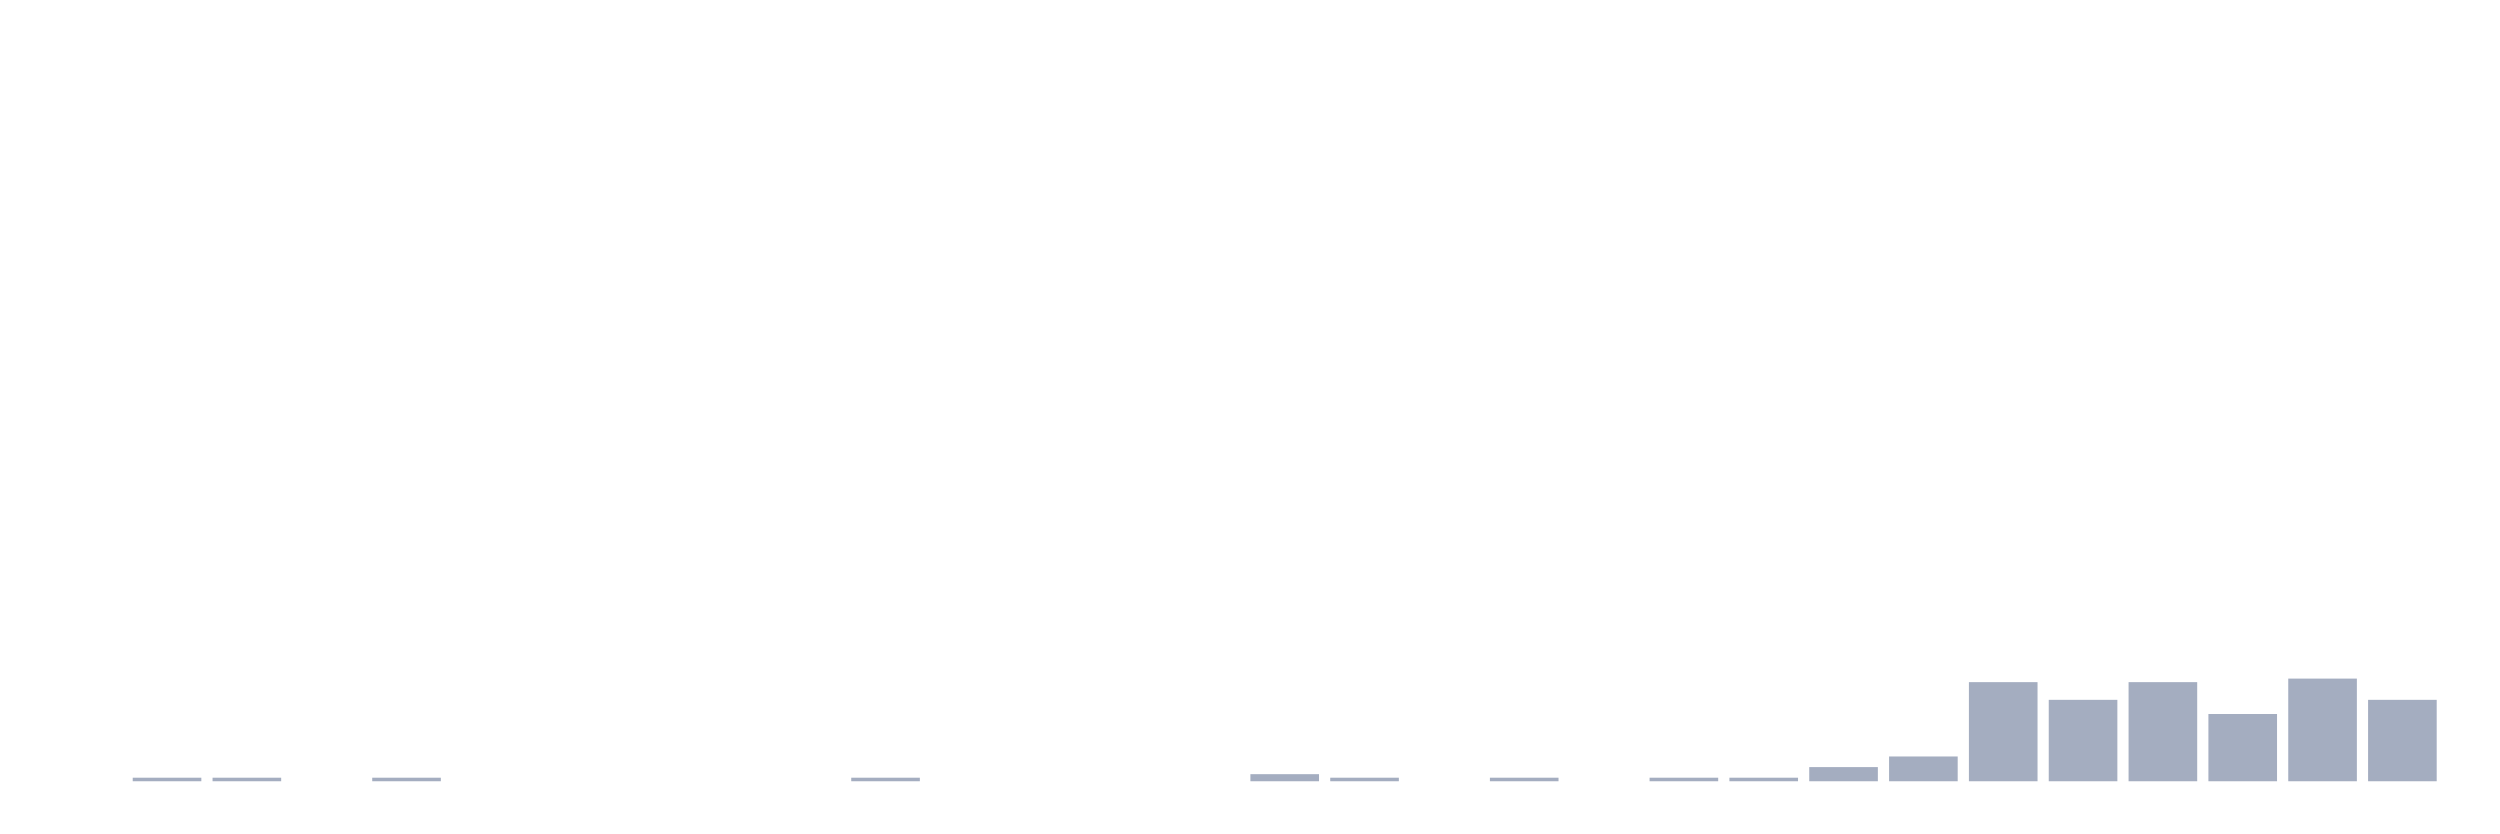
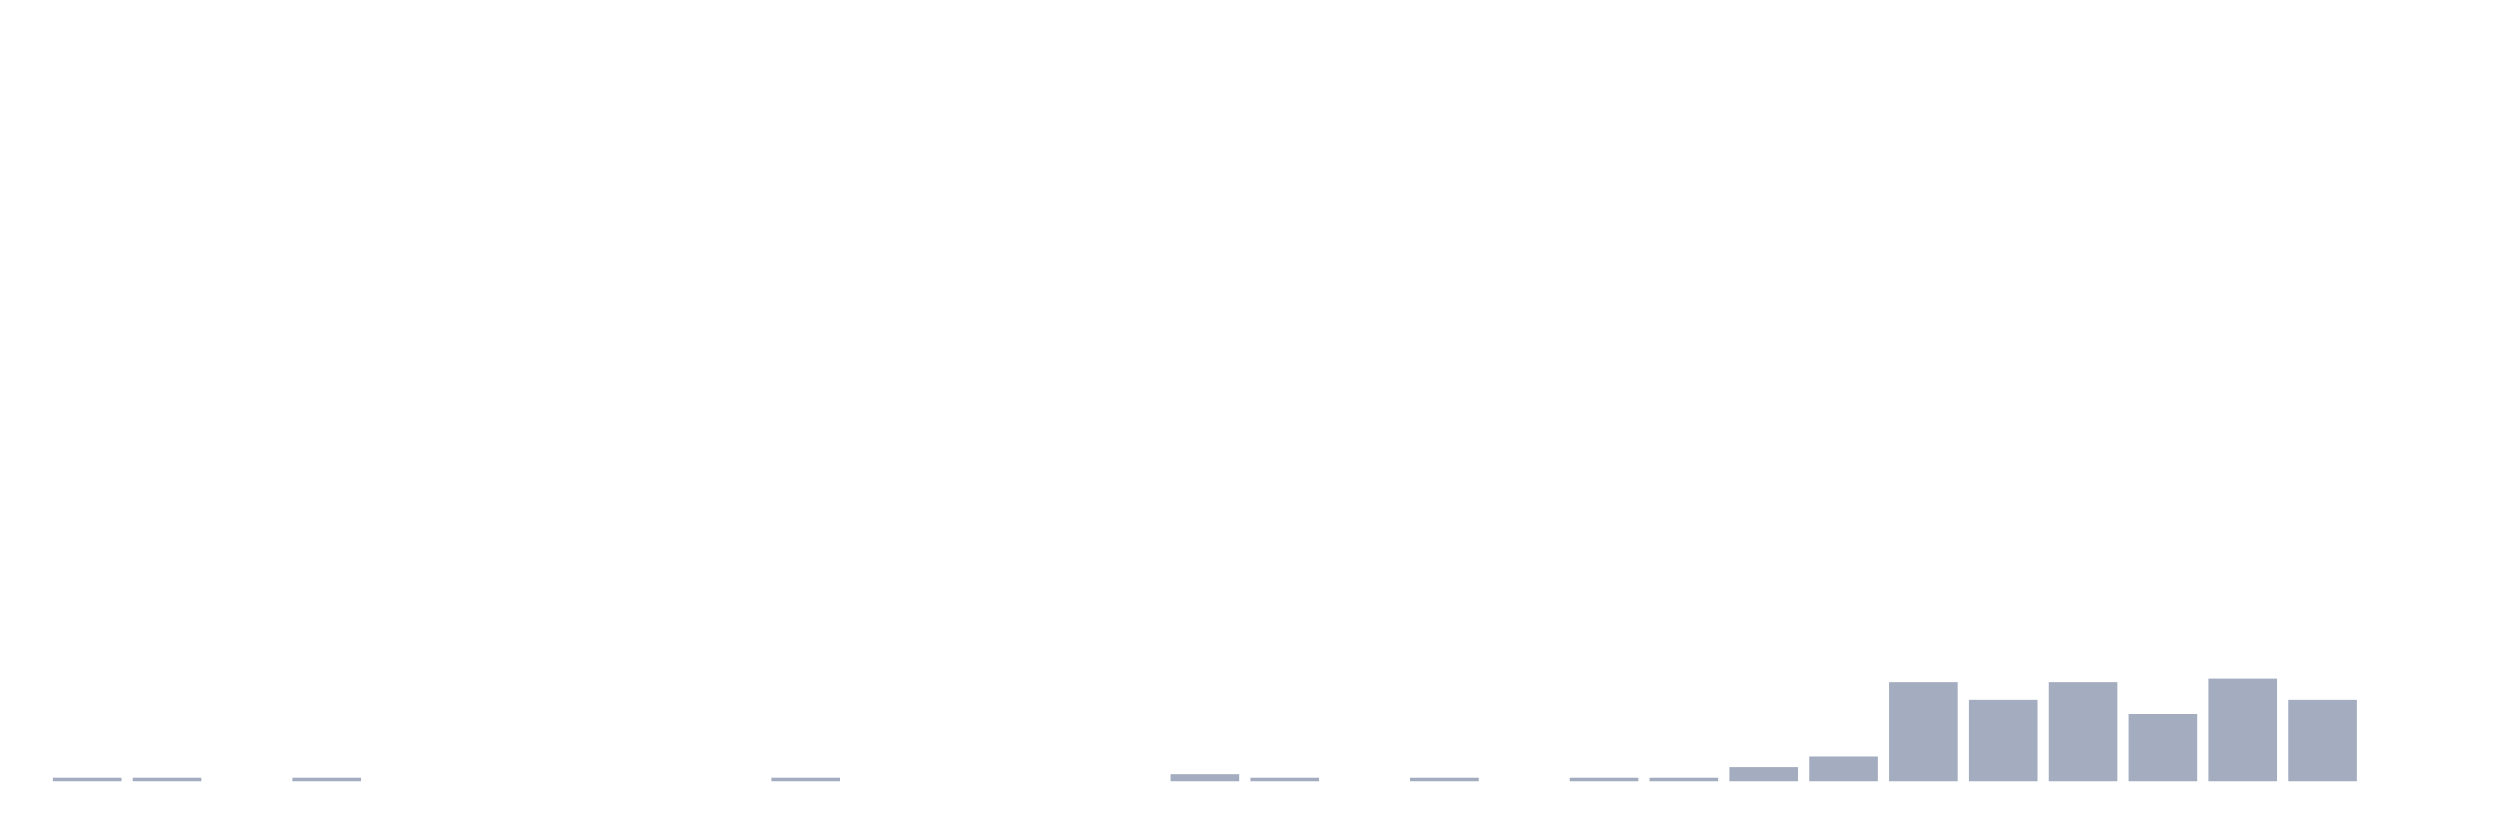
<svg xmlns="http://www.w3.org/2000/svg" viewBox="0 0 480 160">
  <g transform="translate(10,10)">
-     <rect class="bar" x="0.153" width="13.175" y="140" height="0" fill="rgb(164,173,192)" />
+     <rect class="bar" x="0.153" width="13.175" y="139.32" height="0.68" fill="rgb(164,173,192)" />
    <rect class="bar" x="15.482" width="13.175" y="139.32" height="0.68" fill="rgb(164,173,192)" />
-     <rect class="bar" x="30.81" width="13.175" y="139.32" height="0.68" fill="rgb(164,173,192)" />
-     <rect class="bar" x="46.138" width="13.175" y="140" height="0" fill="rgb(164,173,192)" />
-     <rect class="bar" x="61.466" width="13.175" y="139.32" height="0.68" fill="rgb(164,173,192)" />
+     <rect class="bar" x="30.81" width="13.175" y="140" height="0" fill="rgb(164,173,192)" />
+     <rect class="bar" x="46.138" width="13.175" y="139.32" height="0.68" fill="rgb(164,173,192)" />
+     <rect class="bar" x="61.466" width="13.175" y="140" height="0" fill="rgb(164,173,192)" />
    <rect class="bar" x="76.794" width="13.175" y="140" height="0" fill="rgb(164,173,192)" />
    <rect class="bar" x="92.123" width="13.175" y="140" height="0" fill="rgb(164,173,192)" />
    <rect class="bar" x="107.451" width="13.175" y="140" height="0" fill="rgb(164,173,192)" />
    <rect class="bar" x="122.779" width="13.175" y="140" height="0" fill="rgb(164,173,192)" />
-     <rect class="bar" x="138.107" width="13.175" y="140" height="0" fill="rgb(164,173,192)" />
-     <rect class="bar" x="153.436" width="13.175" y="139.32" height="0.68" fill="rgb(164,173,192)" />
+     <rect class="bar" x="138.107" width="13.175" y="139.32" height="0.68" fill="rgb(164,173,192)" />
+     <rect class="bar" x="153.436" width="13.175" y="140" height="0" fill="rgb(164,173,192)" />
    <rect class="bar" x="168.764" width="13.175" y="140" height="0" fill="rgb(164,173,192)" />
    <rect class="bar" x="184.092" width="13.175" y="140" height="0" fill="rgb(164,173,192)" />
    <rect class="bar" x="199.42" width="13.175" y="140" height="0" fill="rgb(164,173,192)" />
-     <rect class="bar" x="214.748" width="13.175" y="140" height="0" fill="rgb(164,173,192)" />
-     <rect class="bar" x="230.077" width="13.175" y="138.641" height="1.359" fill="rgb(164,173,192)" />
-     <rect class="bar" x="245.405" width="13.175" y="139.32" height="0.68" fill="rgb(164,173,192)" />
-     <rect class="bar" x="260.733" width="13.175" y="140" height="0" fill="rgb(164,173,192)" />
-     <rect class="bar" x="276.061" width="13.175" y="139.32" height="0.68" fill="rgb(164,173,192)" />
-     <rect class="bar" x="291.39" width="13.175" y="140" height="0" fill="rgb(164,173,192)" />
+     <rect class="bar" x="214.748" width="13.175" y="138.641" height="1.359" fill="rgb(164,173,192)" />
+     <rect class="bar" x="230.077" width="13.175" y="139.32" height="0.68" fill="rgb(164,173,192)" />
+     <rect class="bar" x="245.405" width="13.175" y="140" height="0" fill="rgb(164,173,192)" />
+     <rect class="bar" x="260.733" width="13.175" y="139.32" height="0.68" fill="rgb(164,173,192)" />
+     <rect class="bar" x="276.061" width="13.175" y="140" height="0" fill="rgb(164,173,192)" />
+     <rect class="bar" x="291.39" width="13.175" y="139.32" height="0.68" fill="rgb(164,173,192)" />
    <rect class="bar" x="306.718" width="13.175" y="139.32" height="0.68" fill="rgb(164,173,192)" />
-     <rect class="bar" x="322.046" width="13.175" y="139.32" height="0.68" fill="rgb(164,173,192)" />
-     <rect class="bar" x="337.374" width="13.175" y="137.282" height="2.718" fill="rgb(164,173,192)" />
-     <rect class="bar" x="352.702" width="13.175" y="135.243" height="4.757" fill="rgb(164,173,192)" />
-     <rect class="bar" x="368.031" width="13.175" y="120.971" height="19.029" fill="rgb(164,173,192)" />
-     <rect class="bar" x="383.359" width="13.175" y="124.369" height="15.631" fill="rgb(164,173,192)" />
-     <rect class="bar" x="398.687" width="13.175" y="120.971" height="19.029" fill="rgb(164,173,192)" />
-     <rect class="bar" x="414.015" width="13.175" y="127.087" height="12.913" fill="rgb(164,173,192)" />
-     <rect class="bar" x="429.344" width="13.175" y="120.291" height="19.709" fill="rgb(164,173,192)" />
-     <rect class="bar" x="444.672" width="13.175" y="124.369" height="15.631" fill="rgb(164,173,192)" />
+     <rect class="bar" x="322.046" width="13.175" y="137.282" height="2.718" fill="rgb(164,173,192)" />
+     <rect class="bar" x="337.374" width="13.175" y="135.243" height="4.757" fill="rgb(164,173,192)" />
+     <rect class="bar" x="352.702" width="13.175" y="120.971" height="19.029" fill="rgb(164,173,192)" />
+     <rect class="bar" x="368.031" width="13.175" y="124.369" height="15.631" fill="rgb(164,173,192)" />
+     <rect class="bar" x="383.359" width="13.175" y="120.971" height="19.029" fill="rgb(164,173,192)" />
+     <rect class="bar" x="398.687" width="13.175" y="127.087" height="12.913" fill="rgb(164,173,192)" />
+     <rect class="bar" x="414.015" width="13.175" y="120.291" height="19.709" fill="rgb(164,173,192)" />
+     <rect class="bar" x="429.344" width="13.175" y="124.369" height="15.631" fill="rgb(164,173,192)" />
+     <rect class="bar" x="444.672" width="13.175" y="140" height="0" fill="rgb(164,173,192)" />
  </g>
</svg>
